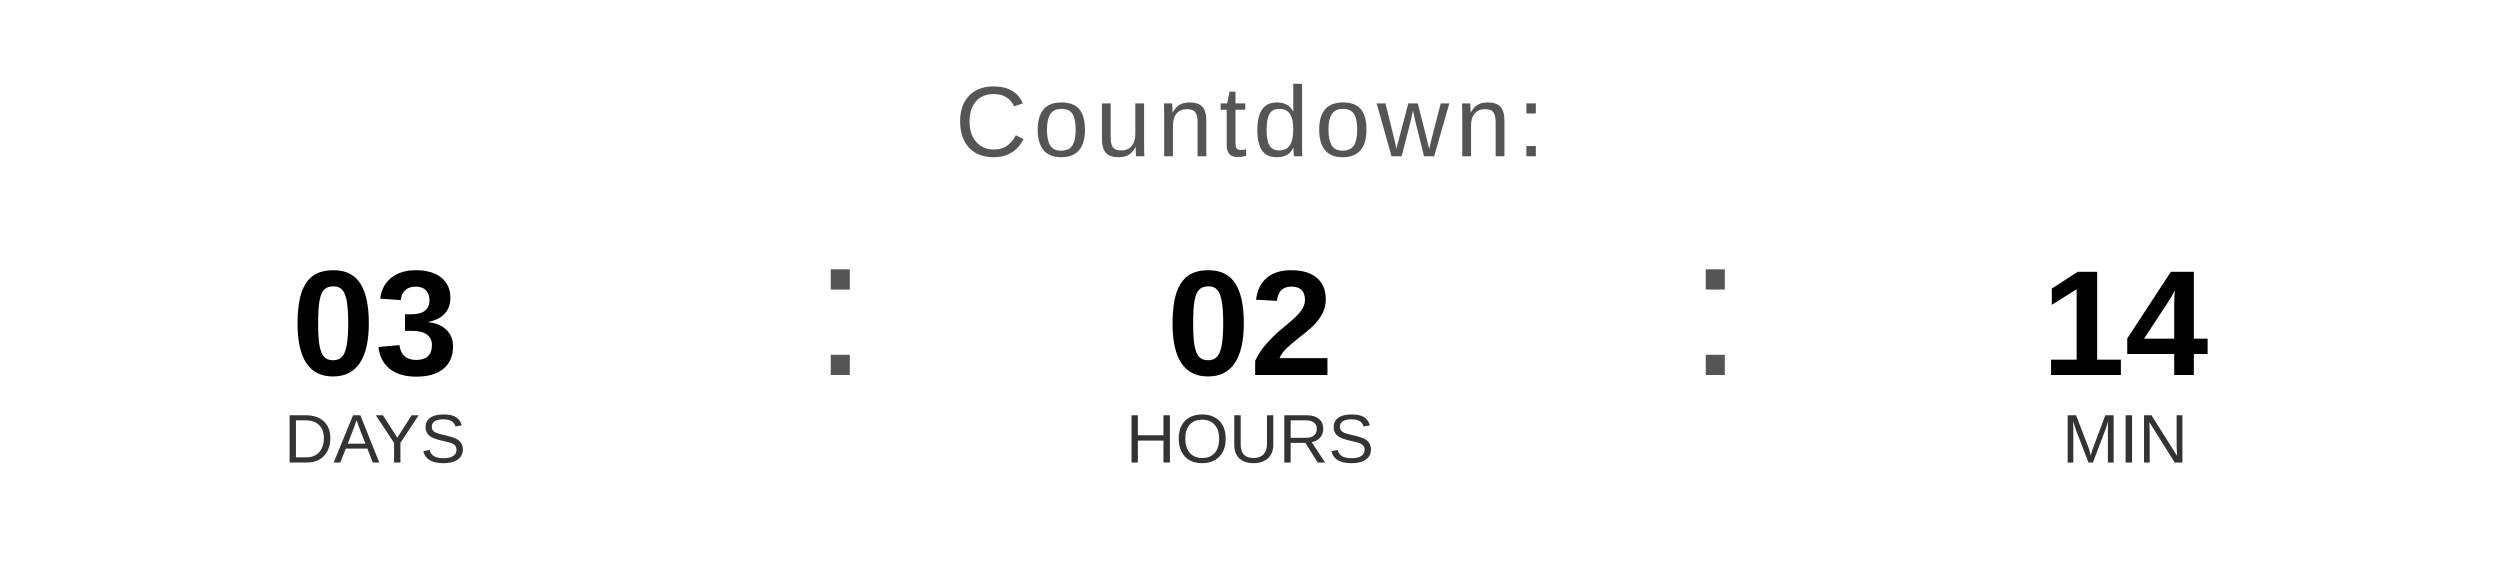
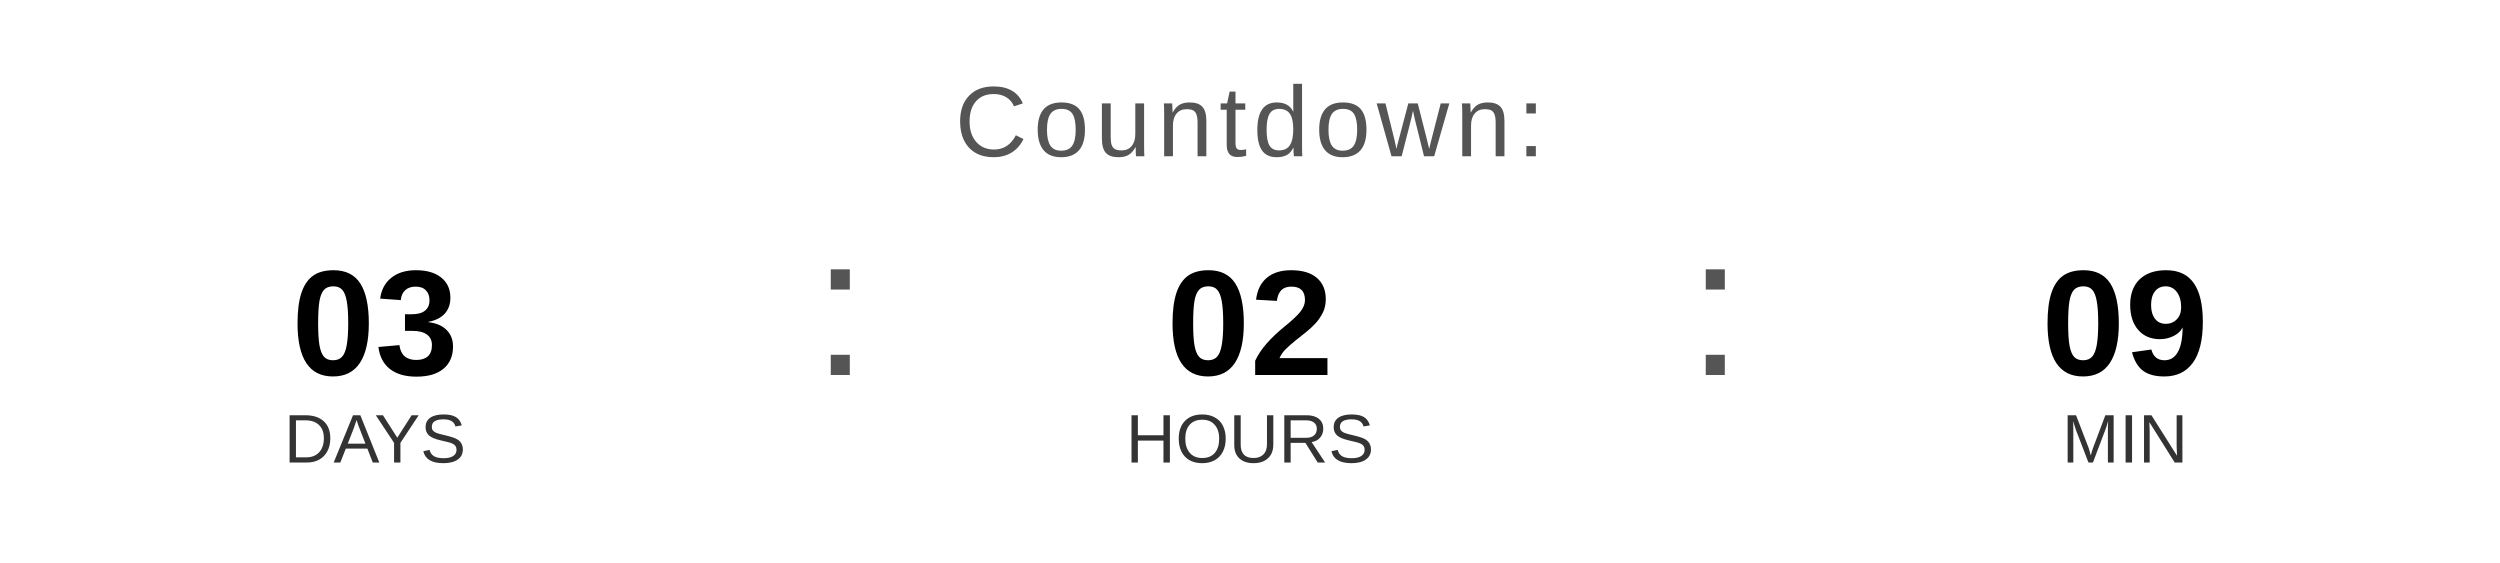
<svg xmlns="http://www.w3.org/2000/svg" width="400" height="90" viewBox="0 0 400 90">
  <text x="200" y="25" font-family="Arial, Helvetica, sans-serif" font-size="16" fill="#555555" text-anchor="middle" letter-spacing="1">
    Countdown:
  </text>
  <text x="60" y="60" font-family="Arial, Helvetica, sans-serif" font-size="24" font-weight="bold" fill="#000000" text-anchor="middle">03</text>
  <text x="60" y="74" font-family="Arial, Helvetica, sans-serif" font-size="11" fill="#333333" text-anchor="middle">DAYS</text>
  <text x="130" y="60" font-family="Arial, sans-serif" font-size="32" fill="#555555">:</text>
  <text x="200" y="60" font-family="Arial, Helvetica, sans-serif" font-size="24" font-weight="bold" fill="#000000" text-anchor="middle">02</text>
  <text x="200" y="74" font-family="Arial, Helvetica, sans-serif" font-size="11" fill="#333333" text-anchor="middle">HOURS</text>
  <text x="270" y="60" font-family="Arial, sans-serif" font-size="32" fill="#555555">:</text>
-   <text x="340" y="60" font-family="Arial, Helvetica, sans-serif" font-size="24" font-weight="bold" fill="#000000" text-anchor="middle">14</text>
+   <text x="340" y="60" font-family="Arial, Helvetica, sans-serif" font-size="24" font-weight="bold" fill="#000000" text-anchor="middle">09</text>
  <text x="340" y="74" font-family="Arial, Helvetica, sans-serif" font-size="11" fill="#333333" text-anchor="middle">MIN</text>
</svg>
